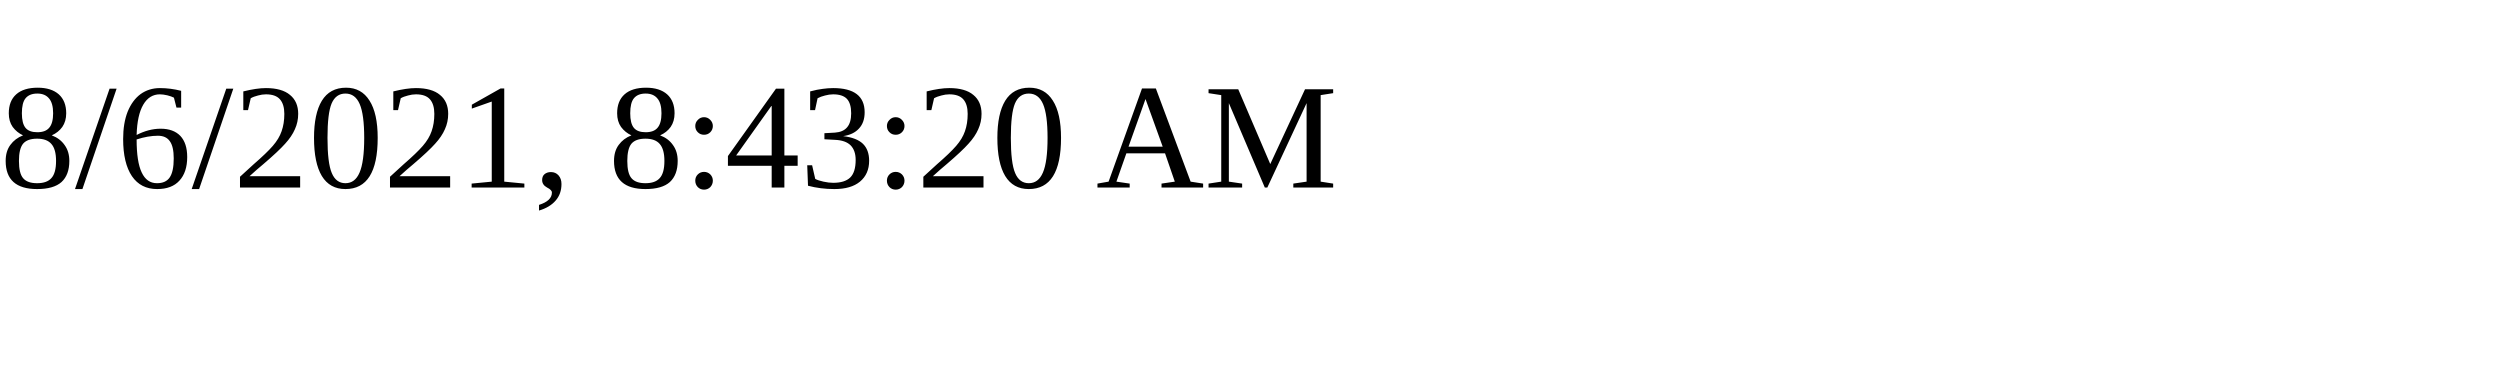
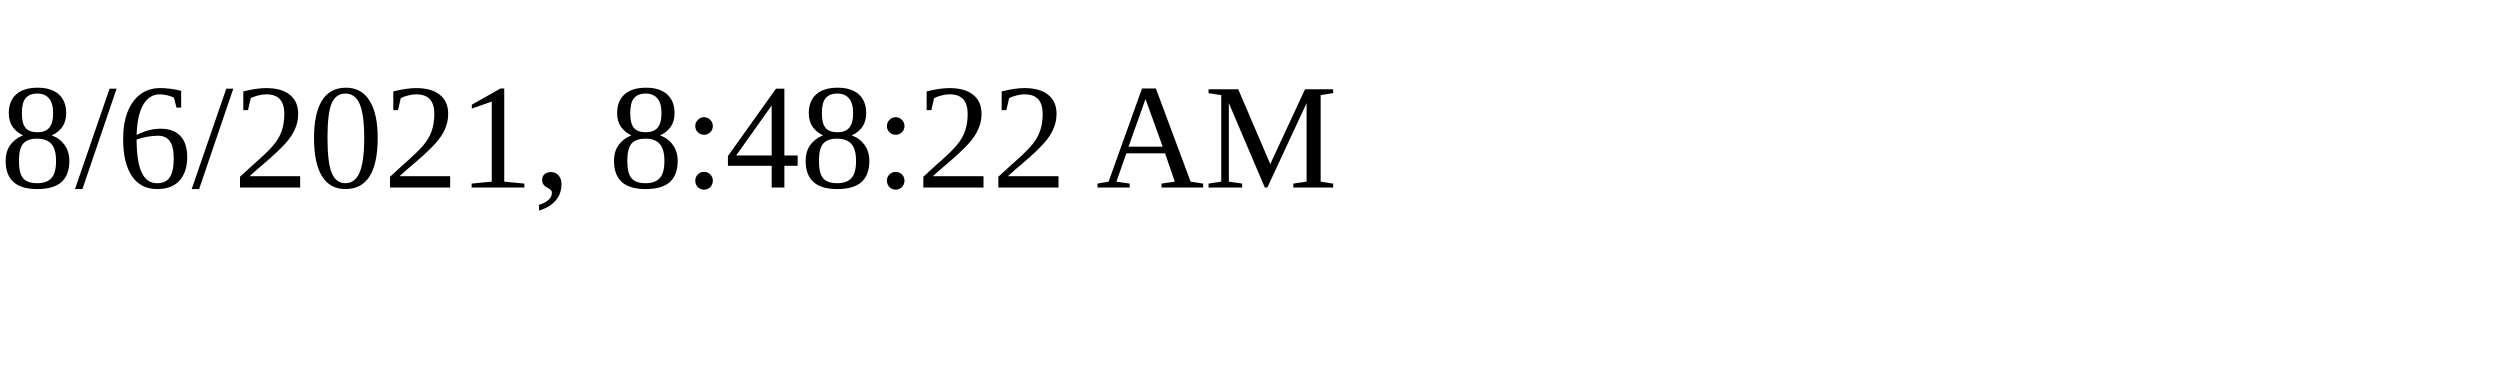
<svg xmlns="http://www.w3.org/2000/svg" height="30" width="200">
-   <text x="0" y="15">8/6/2021, 8:43:20 AM</text>
+   <text x="0" y="15">8/6/2021, 8:48:22 AM</text>
</svg>
